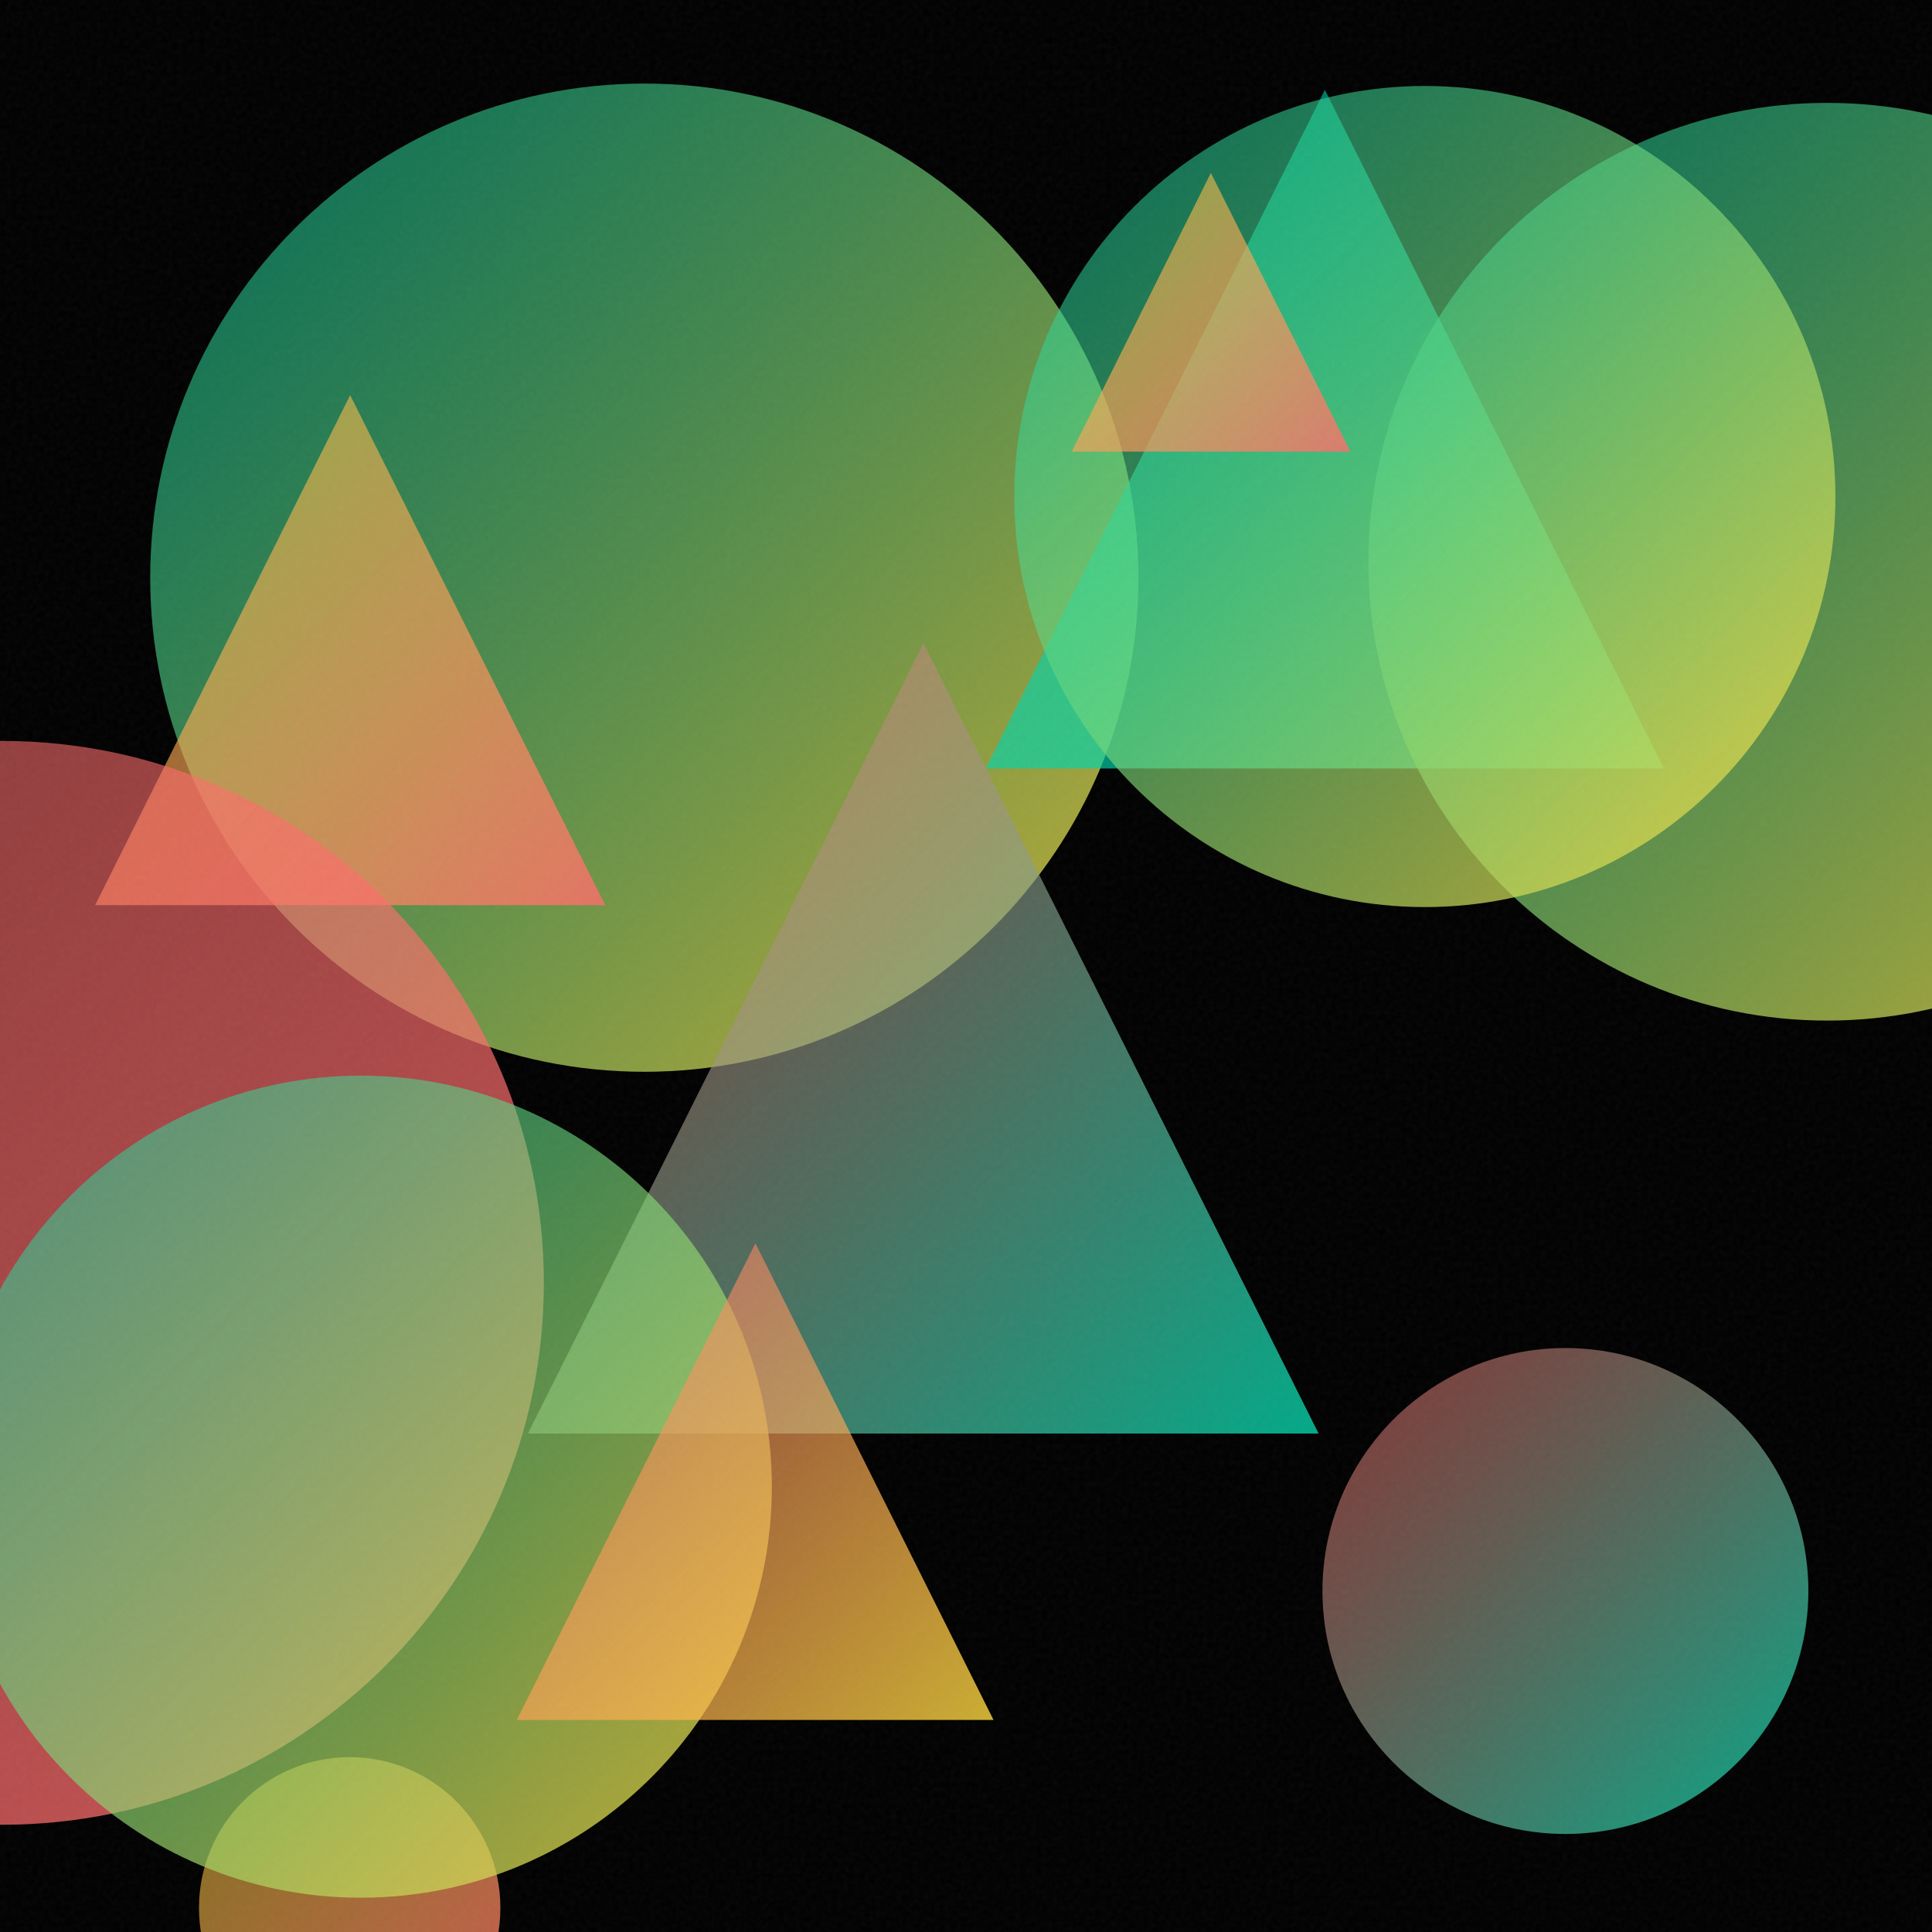
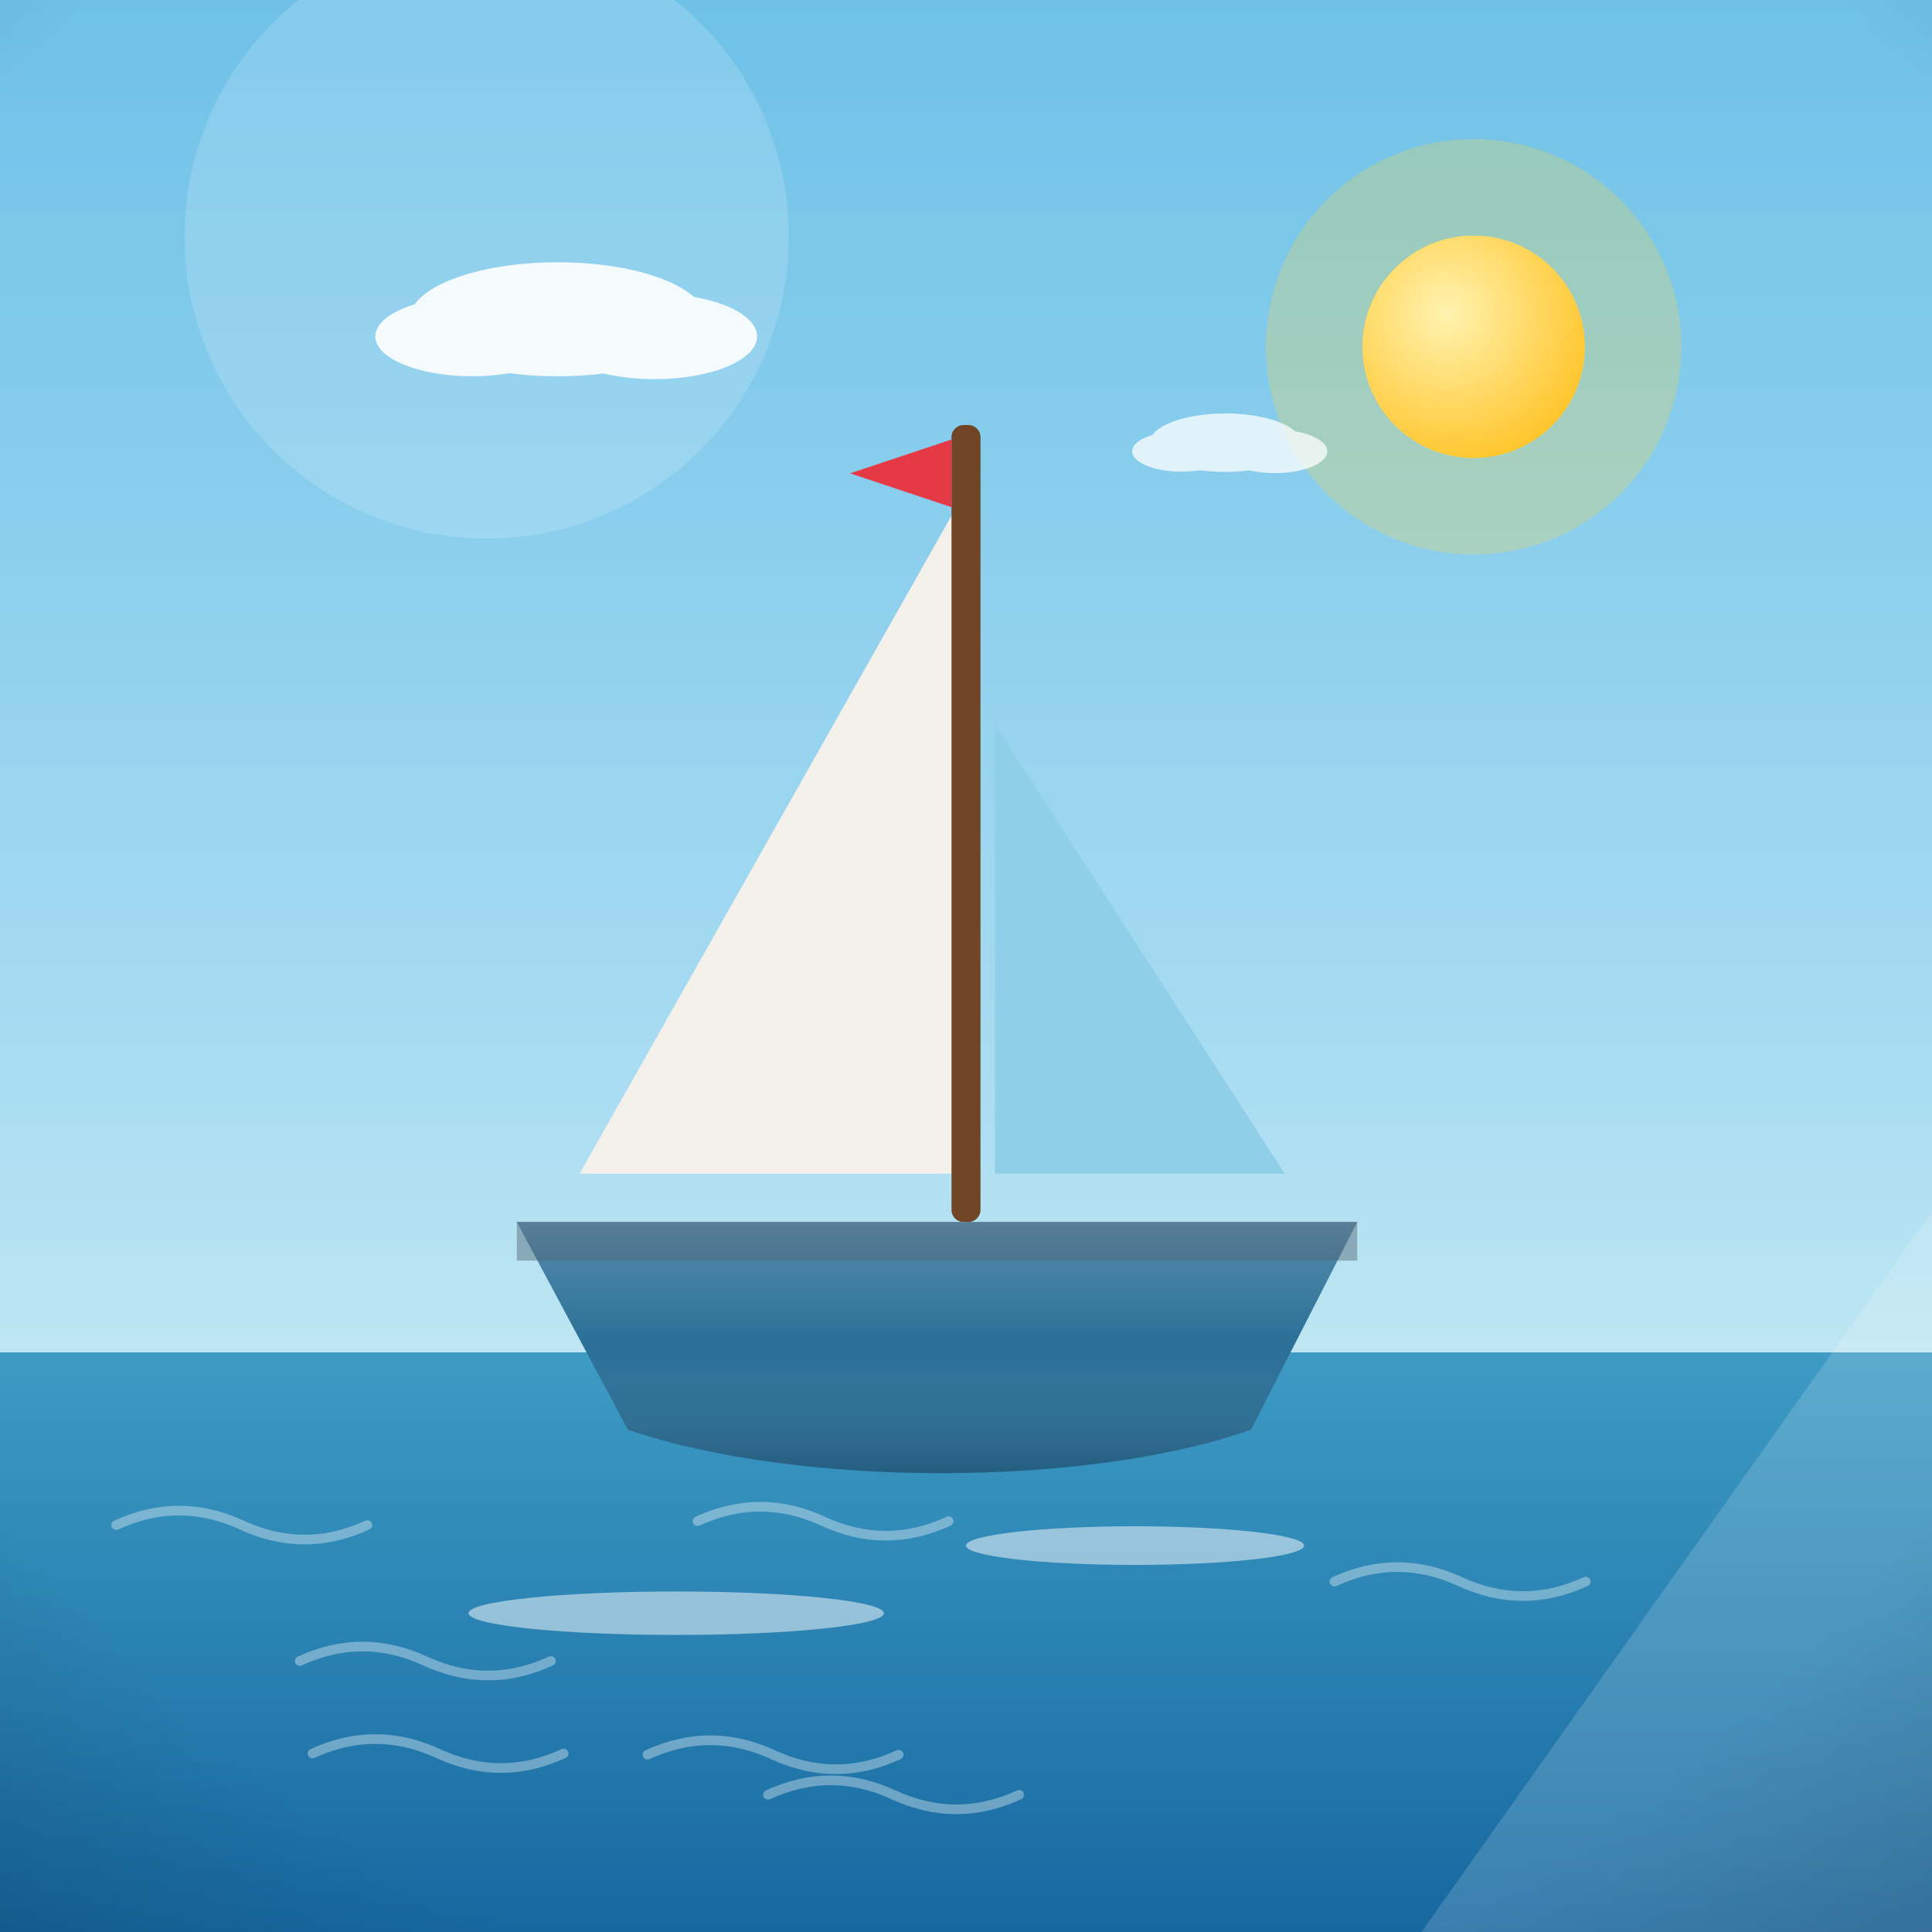
- <svg xmlns="http://www.w3.org/2000/svg" viewBox="0 0 400 400">
+ <svg xmlns="http://www.w3.org/2000/svg" viewBox="0 0 800 800">
  <defs>
-     <linearGradient id="g0" x1="273.8" y1="279.1" x2="374.3" y2="379.6" gradientUnits="userSpaceOnUse">
-       <stop offset="0" stop-color="#FF6B6B" stop-opacity="0.5" />
-       <stop offset="1" stop-color="#00D4AA" stop-opacity="0.8" />
+     <linearGradient id="sky" x1="0" y1="0" x2="0" y2="1">
+       <stop offset="0" stop-color="#6ec1e8" />
+       <stop offset="0.55" stop-color="#a8dcf2" />
+       <stop offset="1" stop-color="#eafaf1" />
    </linearGradient>
-     <linearGradient id="g1" x1="31.1" y1="17.3" x2="235.7" y2="221.9" gradientUnits="userSpaceOnUse">
-       <stop offset="0" stop-color="#00D4AA" stop-opacity="0.5" />
-       <stop offset="1" stop-color="#FFD93D" stop-opacity="0.8" />
+     <radialGradient id="sunG" cx="0.38" cy="0.35" r="0.9">
+       <stop offset="0" stop-color="#fff3b0" />
+       <stop offset="1" stop-color="#ffb703" />
+     </radialGradient>
+     <linearGradient id="ground" x1="0" y1="0" x2="0" y2="1">
+       <stop offset="0" stop-color="#69b06f" />
+       <stop offset="1" stop-color="#3c7a44" />
    </linearGradient>
-     <linearGradient id="g2" x1="41.2" y1="363.8" x2="103.5" y2="426.1" gradientUnits="userSpaceOnUse">
-       <stop offset="0" stop-color="#FFD93D" stop-opacity="0.5" />
-       <stop offset="1" stop-color="#FF6B6B" stop-opacity="0.8" />
+     <linearGradient id="sea" x1="0" y1="0" x2="0" y2="1">
+       <stop offset="0" stop-color="#3d9bc4" />
+       <stop offset="1" stop-color="#1668a0" />
    </linearGradient>
-     <linearGradient id="g3" x1="204.1" y1="18.6" x2="344.5" y2="159.1" gradientUnits="userSpaceOnUse">
-       <stop offset="0" stop-color="#00D4AA" stop-opacity="0.5" />
-       <stop offset="1" stop-color="#00D4AA" stop-opacity="0.8" />
+     <linearGradient id="shade" x1="0" y1="0" x2="0" y2="1">
+       <stop offset="0" stop-color="#ffffff" stop-opacity="0.20" />
+       <stop offset="0.5" stop-color="#ffffff" stop-opacity="0" />
+       <stop offset="1" stop-color="#000000" stop-opacity="0.16" />
    </linearGradient>
-     <linearGradient id="g4" x1="19.7" y1="81.8" x2="125.3" y2="187.4" gradientUnits="userSpaceOnUse">
-       <stop offset="0" stop-color="#FFD93D" stop-opacity="0.5" />
-       <stop offset="1" stop-color="#FF6B6B" stop-opacity="0.8" />
-     </linearGradient>
-     <linearGradient id="g5" x1="-111.9" y1="153.3" x2="112.6" y2="377.8" gradientUnits="userSpaceOnUse">
-       <stop offset="0" stop-color="#FF6B6B" stop-opacity="0.5" />
-       <stop offset="1" stop-color="#FF6B6B" stop-opacity="0.8" />
-     </linearGradient>
-     <linearGradient id="g6" x1="109.3" y1="133.2" x2="273.0" y2="296.8" gradientUnits="userSpaceOnUse">
-       <stop offset="0" stop-color="#FF6B6B" stop-opacity="0.5" />
-       <stop offset="1" stop-color="#00D4AA" stop-opacity="0.8" />
-     </linearGradient>
-     <linearGradient id="g7" x1="283.3" y1="21.3" x2="473.3" y2="211.3" gradientUnits="userSpaceOnUse">
-       <stop offset="0" stop-color="#00D4AA" stop-opacity="0.5" />
-       <stop offset="1" stop-color="#FFD93D" stop-opacity="0.8" />
-     </linearGradient>
-     <linearGradient id="g8" x1="210.1" y1="17.8" x2="380.0" y2="187.8" gradientUnits="userSpaceOnUse">
-       <stop offset="0" stop-color="#00D4AA" stop-opacity="0.5" />
-       <stop offset="1" stop-color="#FFD93D" stop-opacity="0.8" />
-     </linearGradient>
-     <linearGradient id="g9" x1="-10.4" y1="222.7" x2="159.9" y2="393.0" gradientUnits="userSpaceOnUse">
-       <stop offset="0" stop-color="#00D4AA" stop-opacity="0.5" />
-       <stop offset="1" stop-color="#FFD93D" stop-opacity="0.8" />
-     </linearGradient>
-     <linearGradient id="g10" x1="221.9" y1="35.8" x2="279.6" y2="93.5" gradientUnits="userSpaceOnUse">
-       <stop offset="0" stop-color="#FFD93D" stop-opacity="0.5" />
-       <stop offset="1" stop-color="#FF6B6B" stop-opacity="0.8" />
-     </linearGradient>
-     <linearGradient id="g11" x1="107.0" y1="257.4" x2="205.7" y2="356.1" gradientUnits="userSpaceOnUse">
-       <stop offset="0" stop-color="#FF6B6B" stop-opacity="0.5" />
-       <stop offset="1" stop-color="#FFD93D" stop-opacity="0.8" />
-     </linearGradient>
-     <filter id="n">
-       <feTurbulence type="fractalNoise" baseFrequency="0.9" numOctaves="2" stitchTiles="stitch" />
-       <feColorMatrix type="saturate" values="0" />
-     </filter>
+     <radialGradient id="vig" cx="0.5" cy="0.42" r="0.85">
+       <stop offset="0.72" stop-color="#000000" stop-opacity="0" />
+       <stop offset="1" stop-color="#000000" stop-opacity="0.20" />
+     </radialGradient>
  </defs>
-   <rect width="400" height="400" fill="#000000" />
-   <circle cx="324.1" cy="329.4" r="50.3" fill="url(#g0)" />
-   <circle cx="133.4" cy="119.6" r="102.3" fill="url(#g1)" />
-   <circle cx="72.4" cy="395.0" r="31.2" fill="url(#g2)" />
-   <path d="M 274.3 18.6 L 344.5 159.1 L 204.1 159.1 Z" fill="url(#g3)" />
-   <path d="M 72.5 81.8 L 125.3 187.4 L 19.7 187.4 Z" fill="url(#g4)" />
-   <circle cx="0.4" cy="265.6" r="112.2" fill="url(#g5)" />
-   <path d="M 191.2 133.2 L 273.0 296.8 L 109.3 296.8 Z" fill="url(#g6)" />
-   <circle cx="378.3" cy="116.3" r="95.0" fill="url(#g7)" />
-   <circle cx="295.0" cy="102.8" r="85.0" fill="url(#g8)" />
-   <circle cx="74.7" cy="307.8" r="85.1" fill="url(#g9)" />
-   <path d="M 250.7 35.8 L 279.6 93.5 L 221.9 93.5 Z" fill="url(#g10)" />
-   <path d="M 156.4 257.4 L 205.7 356.1 L 107.0 356.1 Z" fill="url(#g11)" />
-   <rect width="400" height="400" filter="url(#n)" opacity="0.05" />
+   <rect width="800" height="800" fill="url(#sky)" />
+   <circle cx="610.2" cy="143.6" r="86" fill="#ffd93d" opacity="0.25" />
+   <circle cx="610.2" cy="143.6" r="46" fill="#ffd93d" />
+   <circle cx="610.2" cy="143.6" r="46" fill="url(#sunG)" />
+   <g fill="#ffffff" opacity="0.9">
+     <ellipse cx="230.9" cy="132.2" rx="61.3" ry="23.6" />
+     <ellipse cx="195.5" cy="139.3" rx="40.1" ry="16.5" />
+     <ellipse cx="271" cy="139.3" rx="42.5" ry="17.7" />
+   </g>
+   <g fill="#ffffff" opacity="0.75">
+     <ellipse cx="507.4" cy="183.3" rx="31.3" ry="12.1" />
+     <ellipse cx="489.3" cy="186.9" rx="20.5" ry="8.4" />
+     <ellipse cx="527.9" cy="186.9" rx="21.7" ry="9" />
+   </g>
+   <rect y="560" width="800" height="240" fill="url(#sea)" />
+   <path d="M 318 743.2 q 26 -12 52 0 q 26 12 52 0" fill="none" stroke="#ffffff" stroke-width="4" stroke-linecap="round" opacity="0.35" />
+   <path d="M 552.6 654.9 q 26 -12 52 0 q 26 12 52 0" fill="none" stroke="#ffffff" stroke-width="4" stroke-linecap="round" opacity="0.35" />
+   <path d="M 48.1 631.5 q 26 -12 52 0 q 26 12 52 0" fill="none" stroke="#ffffff" stroke-width="4" stroke-linecap="round" opacity="0.35" />
+   <path d="M 129.4 726.1 q 26 -12 52 0 q 26 12 52 0" fill="none" stroke="#ffffff" stroke-width="4" stroke-linecap="round" opacity="0.35" />
+   <path d="M 268.1 726.6 q 26 -12 52 0 q 26 12 52 0" fill="none" stroke="#ffffff" stroke-width="4" stroke-linecap="round" opacity="0.35" />
+   <path d="M 124.1 687.8 q 26 -12 52 0 q 26 12 52 0" fill="none" stroke="#ffffff" stroke-width="4" stroke-linecap="round" opacity="0.35" />
+   <path d="M 288.8 629.9 q 26 -12 52 0 q 26 12 52 0" fill="none" stroke="#ffffff" stroke-width="4" stroke-linecap="round" opacity="0.35" />
+   <g transform="translate(400 0) scale(-1 1) translate(-400 0)">
+     <path d="M404 210 L 404 486 L 560 486 Z" fill="#f4f1ea" />
+     <path d="M388 300 L 388 486 L 268 486 Z" fill="#8fd0e8" />
+     <rect x="394" y="176" width="12" height="330" rx="5" fill="#6f4525" />
+     <path d="M406 182 L 448 196 L 406 210 Z" fill="#e63946" />
+     <path d="M238 506 L 586 506 L 540 592 C 470 616 350 616 282 592 Z" fill="#2a6f97" />
+     <rect x="238" y="506" width="348" height="16" fill="#37404a" opacity="0.35" />
+     <path d="M238 506 L 586 506 L 540 592 C 470 616 350 616 282 592 Z" fill="url(#shade)" />
+     <g fill="#ffffff" opacity="0.5">
+       <ellipse cx="330" cy="640" rx="70" ry="8" />
+       <ellipse cx="520" cy="668" rx="86" ry="9" />
+     </g>
+   </g>
+   <g opacity="0.16">
+     <circle cx="201.5" cy="97.9" r="125.1" fill="#ffffff" />
+     <path d="M 588.6 800 L 800 800 L 800 501.7 Z" fill="#ffffff" />
+   </g>
+   <rect width="800" height="800" fill="url(#vig)" />
</svg>
